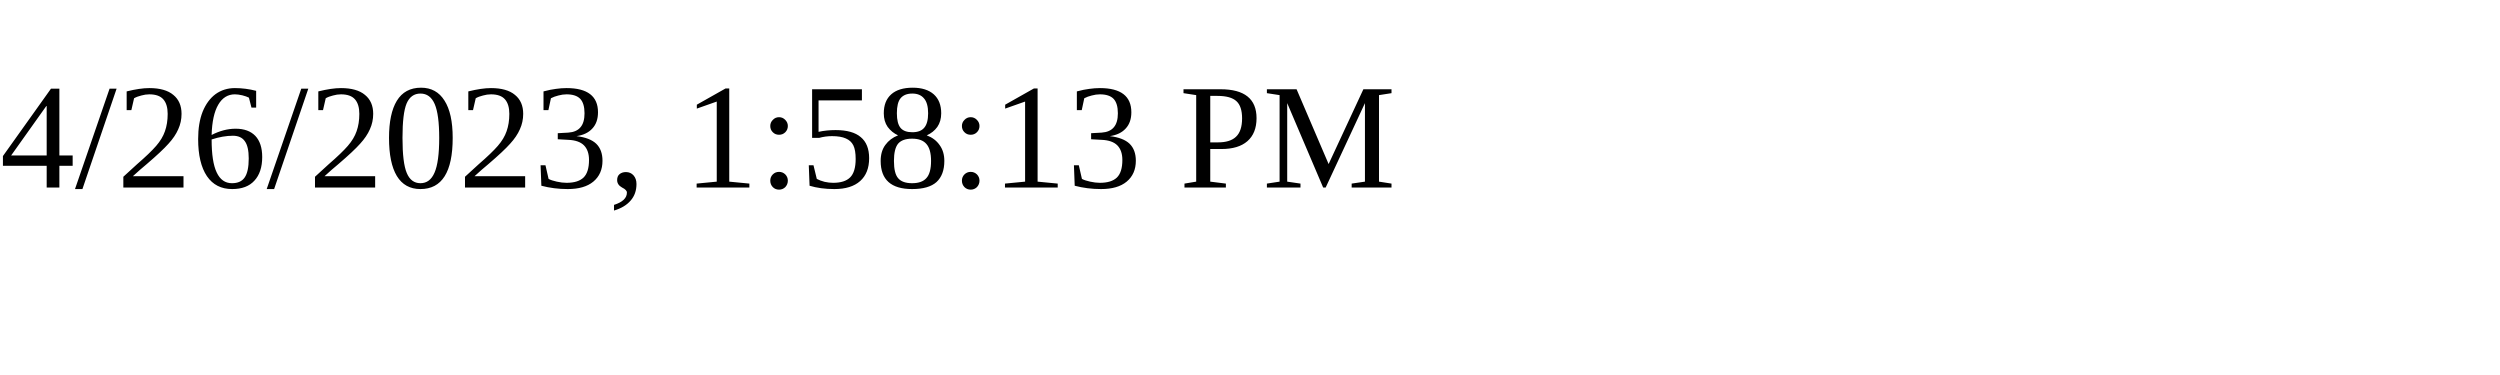
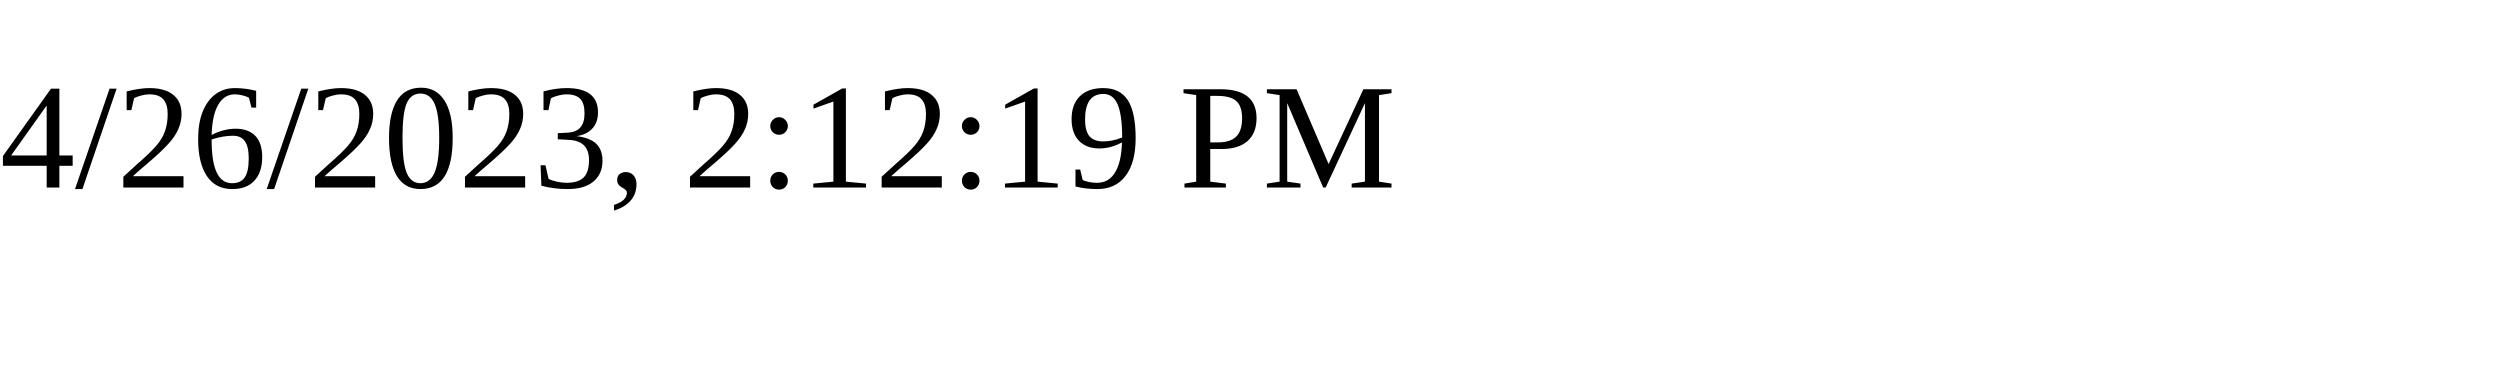
<svg xmlns="http://www.w3.org/2000/svg" height="30" width="200">
-   <text x="0" y="15">4/26/2023, 1:58:13 PM</text>
+   <text x="0" y="15">4/26/2023, 2:12:19 PM</text>
</svg>
